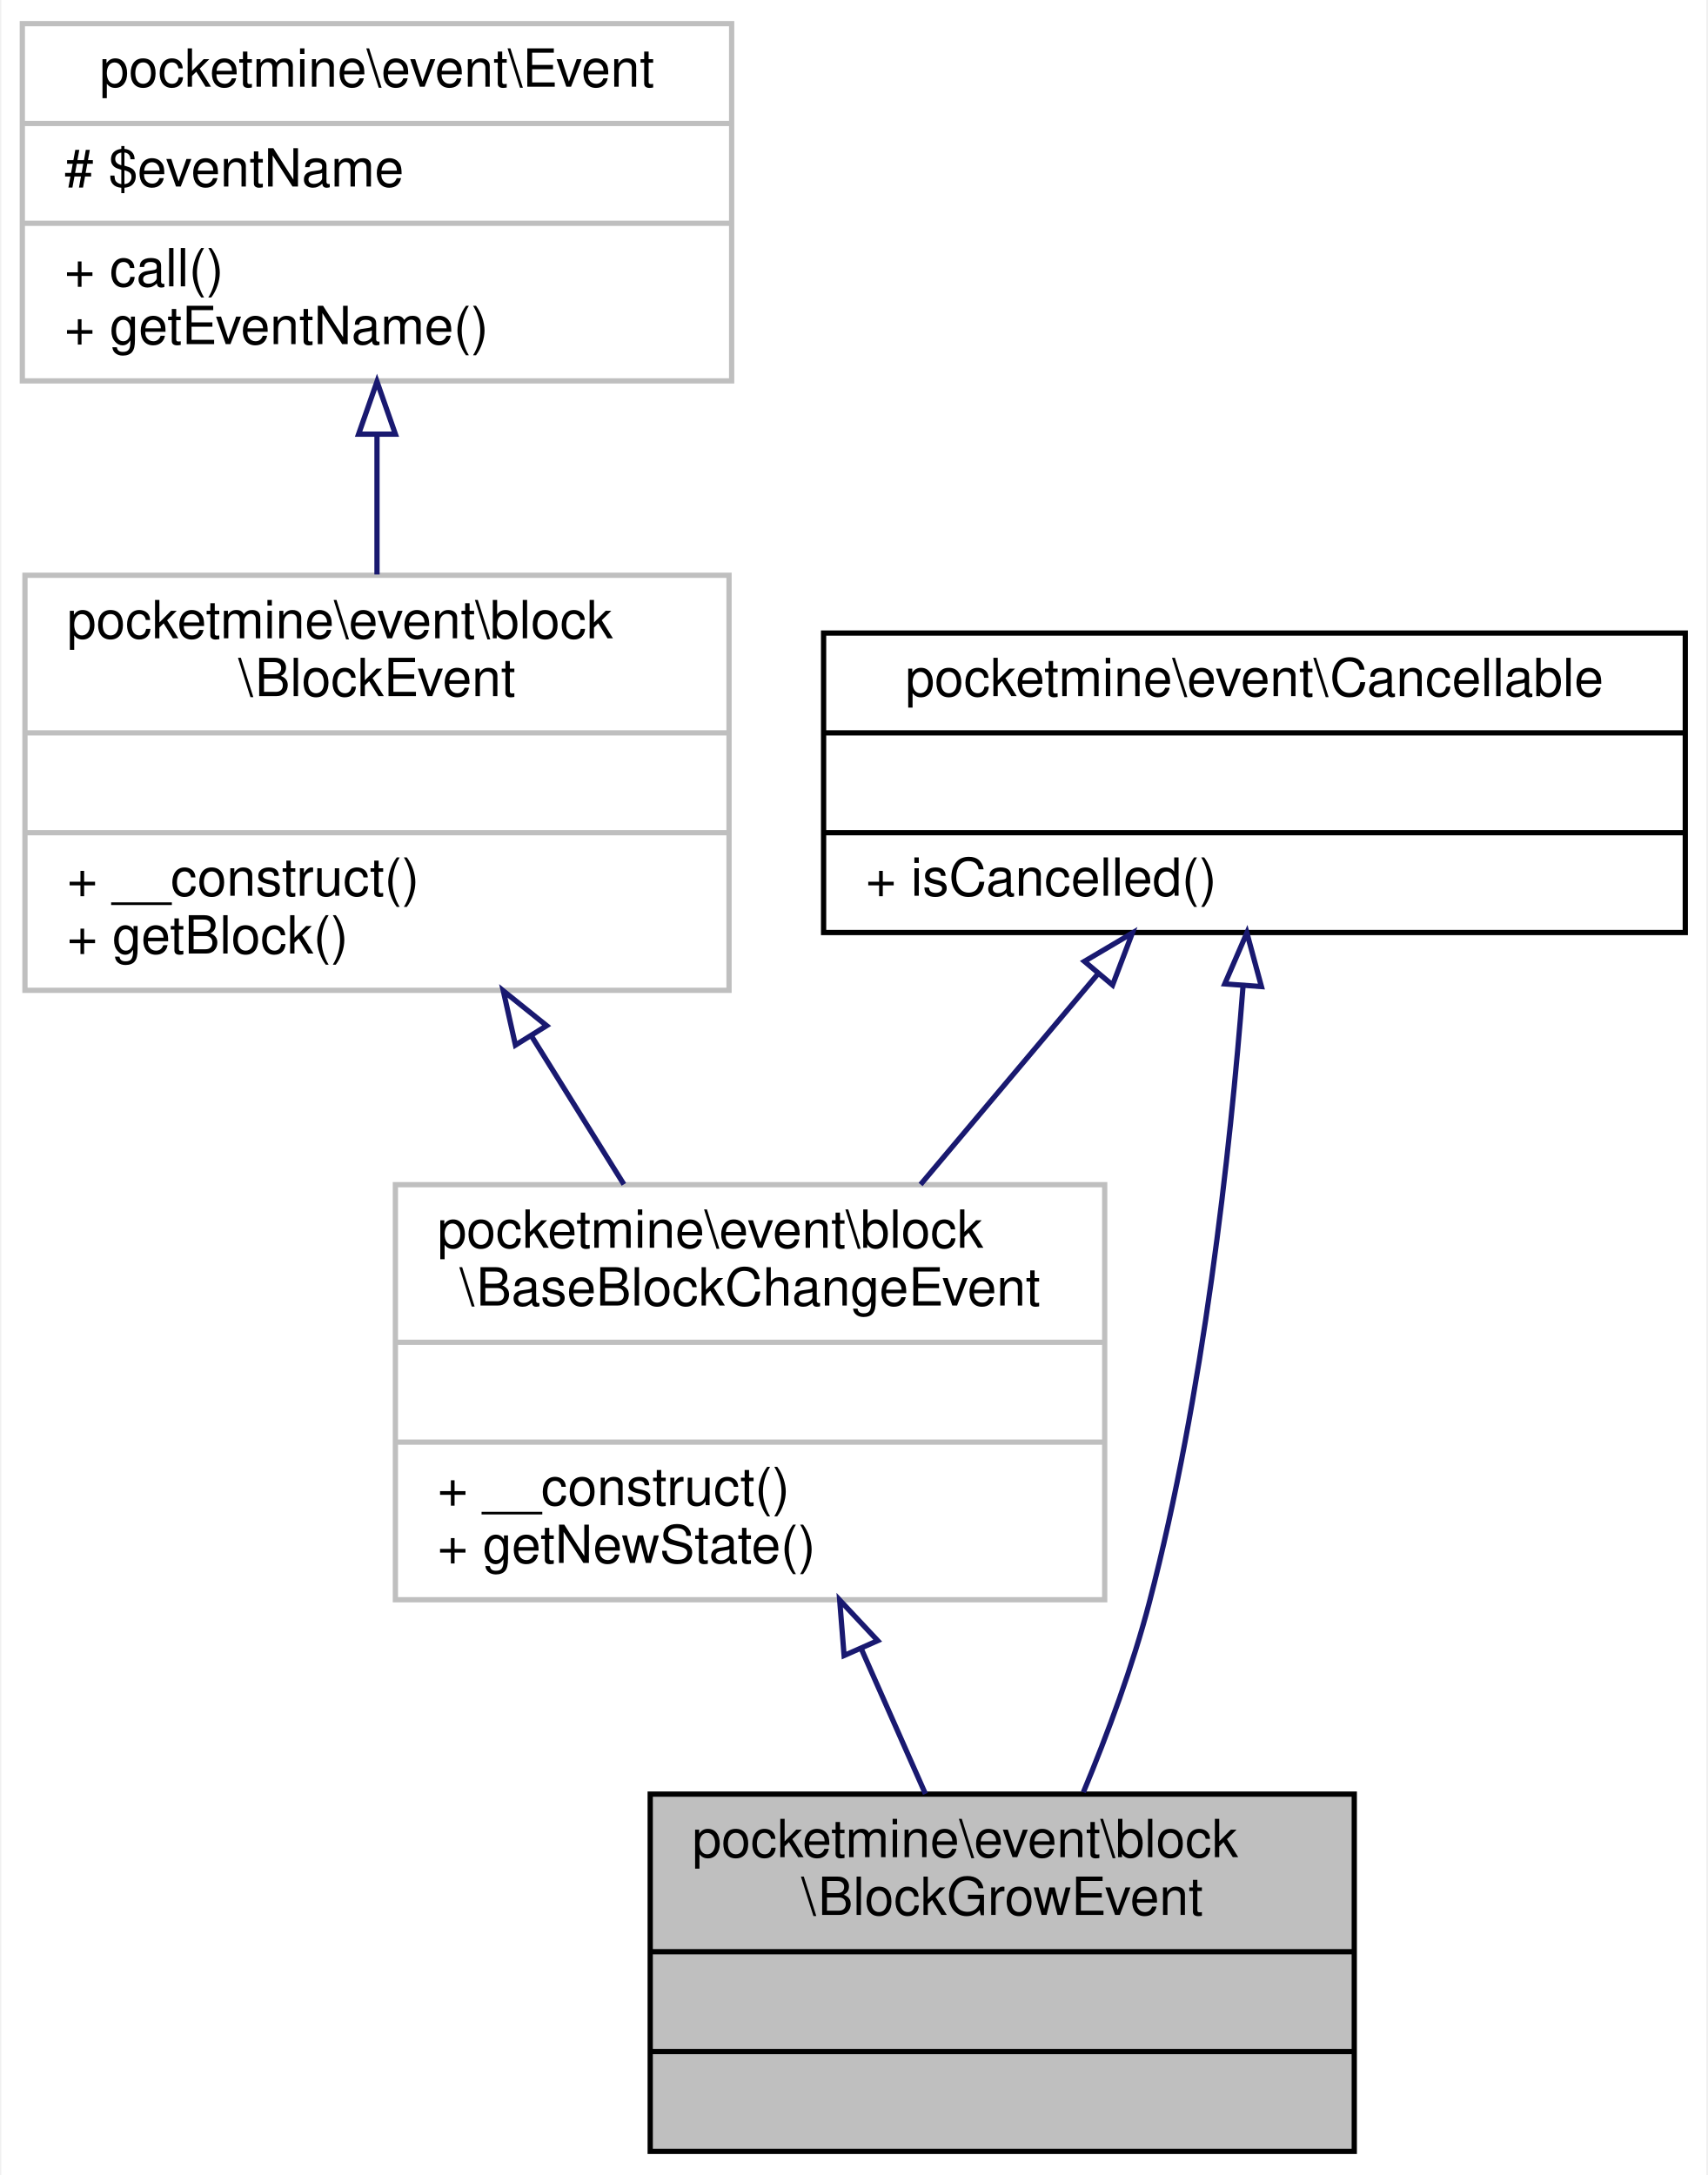
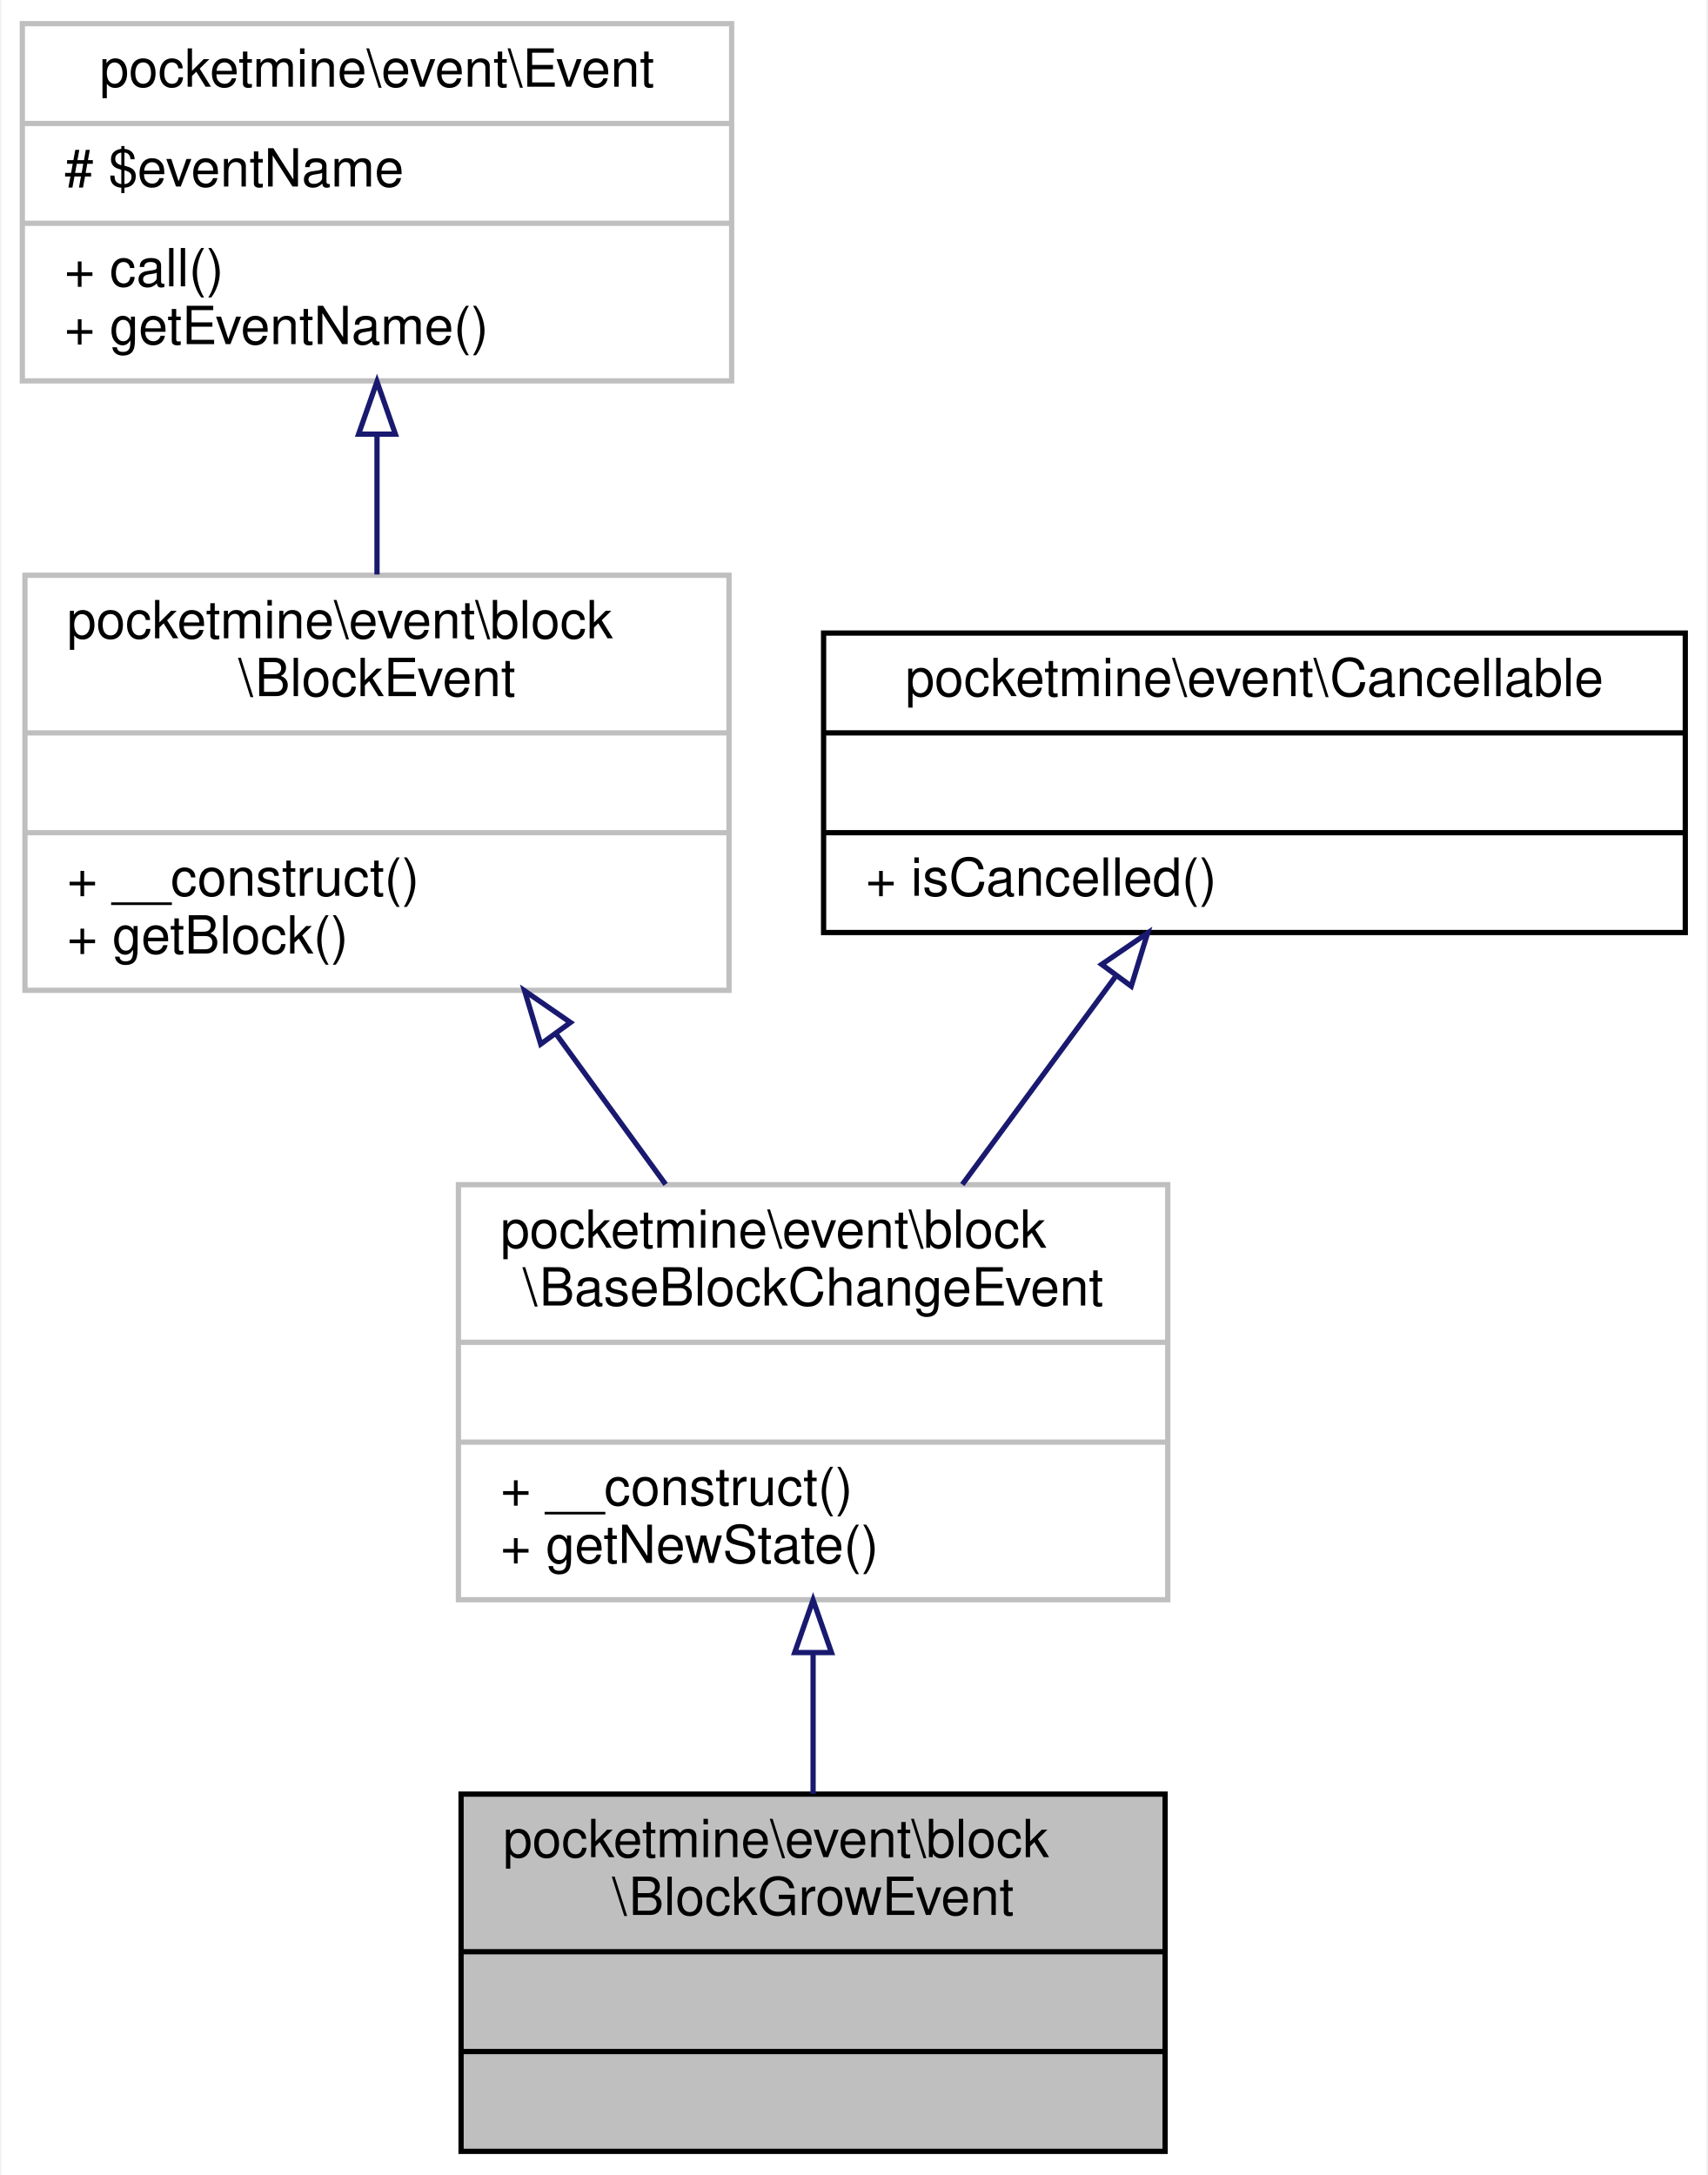
<svg xmlns="http://www.w3.org/2000/svg" xmlns:xlink="http://www.w3.org/1999/xlink" width="325pt" height="414pt" viewBox="0.00 0.00 324.50 414.00">
  <g id="graph0" class="graph" transform="scale(1 1) rotate(0) translate(4 410)">
    <polygon fill="white" stroke="transparent" points="-4,4 -4,-410 320.5,-410 320.5,4 -4,4" />
    <g id="node1" class="node">
      <g id="a_node1">
        <a xlink:title=" ">
-           <polygon fill="#bfbfbf" stroke="black" points="119.5,-0.5 119.5,-68.5 253.5,-68.5 253.5,-0.5 119.5,-0.5" />
-           <text text-anchor="start" x="127.5" y="-56.5" font-family="Helvetica,sans-Serif" font-size="10.00">pocketmine\event\block</text>
-           <text text-anchor="middle" x="186.5" y="-45.5" font-family="Helvetica,sans-Serif" font-size="10.00">\BlockGrowEvent</text>
-           <polyline fill="none" stroke="black" points="119.5,-38.5 253.5,-38.5 " />
-           <text text-anchor="middle" x="186.5" y="-26.5" font-family="Helvetica,sans-Serif" font-size="10.00"> </text>
-           <polyline fill="none" stroke="black" points="119.5,-19.5 253.5,-19.5 " />
-           <text text-anchor="middle" x="186.5" y="-7.5" font-family="Helvetica,sans-Serif" font-size="10.00"> </text>
+           <polygon fill="#bfbfbf" stroke="black" points="83.5,-0.5 83.5,-68.5 217.5,-68.5 217.5,-0.5 83.5,-0.5" />
+           <text text-anchor="start" x="91.5" y="-56.5" font-family="Helvetica,sans-Serif" font-size="10.00">pocketmine\event\block</text>
+           <text text-anchor="middle" x="150.5" y="-45.5" font-family="Helvetica,sans-Serif" font-size="10.00">\BlockGrowEvent</text>
+           <polyline fill="none" stroke="black" points="83.5,-38.5 217.5,-38.5 " />
+           <text text-anchor="middle" x="150.5" y="-26.5" font-family="Helvetica,sans-Serif" font-size="10.00"> </text>
+           <polyline fill="none" stroke="black" points="83.5,-19.5 217.5,-19.5 " />
+           <text text-anchor="middle" x="150.5" y="-7.5" font-family="Helvetica,sans-Serif" font-size="10.00"> </text>
        </a>
      </g>
    </g>
    <g id="node2" class="node">
      <g id="a_node2">
        <a xlink:href="../../d0/df9/classpocketmine_1_1event_1_1block_1_1_base_block_change_event.html" target="_top" xlink:title=" ">
-           <polygon fill="white" stroke="#bfbfbf" points="71,-105.5 71,-184.5 206,-184.5 206,-105.5 71,-105.5" />
-           <text text-anchor="start" x="79" y="-172.5" font-family="Helvetica,sans-Serif" font-size="10.00">pocketmine\event\block</text>
-           <text text-anchor="middle" x="138.5" y="-161.5" font-family="Helvetica,sans-Serif" font-size="10.00">\BaseBlockChangeEvent</text>
-           <polyline fill="none" stroke="#bfbfbf" points="71,-154.5 206,-154.5 " />
-           <text text-anchor="middle" x="138.5" y="-142.5" font-family="Helvetica,sans-Serif" font-size="10.00"> </text>
-           <polyline fill="none" stroke="#bfbfbf" points="71,-135.5 206,-135.5 " />
-           <text text-anchor="start" x="79" y="-123.5" font-family="Helvetica,sans-Serif" font-size="10.00">+ __construct()</text>
-           <text text-anchor="start" x="79" y="-112.5" font-family="Helvetica,sans-Serif" font-size="10.00">+ getNewState()</text>
+           <polygon fill="white" stroke="#bfbfbf" points="83,-105.5 83,-184.5 218,-184.5 218,-105.5 83,-105.5" />
+           <text text-anchor="start" x="91" y="-172.5" font-family="Helvetica,sans-Serif" font-size="10.00">pocketmine\event\block</text>
+           <text text-anchor="middle" x="150.5" y="-161.5" font-family="Helvetica,sans-Serif" font-size="10.00">\BaseBlockChangeEvent</text>
+           <polyline fill="none" stroke="#bfbfbf" points="83,-154.5 218,-154.5 " />
+           <text text-anchor="middle" x="150.5" y="-142.5" font-family="Helvetica,sans-Serif" font-size="10.00"> </text>
+           <polyline fill="none" stroke="#bfbfbf" points="83,-135.5 218,-135.5 " />
+           <text text-anchor="start" x="91" y="-123.5" font-family="Helvetica,sans-Serif" font-size="10.00">+ __construct()</text>
+           <text text-anchor="start" x="91" y="-112.5" font-family="Helvetica,sans-Serif" font-size="10.00">+ getNewState()</text>
        </a>
      </g>
    </g>
    <g id="edge1" class="edge">
-       <path fill="none" stroke="midnightblue" d="M159.64,-96.23C163.77,-86.88 168.02,-77.28 171.88,-68.54" />
-       <polygon fill="none" stroke="midnightblue" points="156.4,-94.88 155.56,-105.44 162.8,-97.71 156.4,-94.88" />
+       <path fill="none" stroke="midnightblue" d="M150.5,-95.35C150.5,-86.28 150.5,-77 150.5,-68.54" />
+       <polygon fill="none" stroke="midnightblue" points="147,-95.44 150.5,-105.44 154,-95.44 147,-95.44" />
    </g>
    <g id="node3" class="node">
      <g id="a_node3">
        <a xlink:href="../../df/d69/classpocketmine_1_1event_1_1block_1_1_block_event.html" target="_top" xlink:title=" ">
          <polygon fill="white" stroke="#bfbfbf" points="0.5,-221.5 0.5,-300.5 134.5,-300.5 134.5,-221.5 0.5,-221.5" />
          <text text-anchor="start" x="8.5" y="-288.5" font-family="Helvetica,sans-Serif" font-size="10.00">pocketmine\event\block</text>
          <text text-anchor="middle" x="67.5" y="-277.5" font-family="Helvetica,sans-Serif" font-size="10.00">\BlockEvent</text>
          <polyline fill="none" stroke="#bfbfbf" points="0.5,-270.5 134.5,-270.5 " />
          <text text-anchor="middle" x="67.5" y="-258.5" font-family="Helvetica,sans-Serif" font-size="10.00"> </text>
          <polyline fill="none" stroke="#bfbfbf" points="0.5,-251.5 134.5,-251.5 " />
          <text text-anchor="start" x="8.5" y="-239.5" font-family="Helvetica,sans-Serif" font-size="10.00">+ __construct()</text>
          <text text-anchor="start" x="8.5" y="-228.5" font-family="Helvetica,sans-Serif" font-size="10.00">+ getBlock()</text>
        </a>
      </g>
    </g>
    <g id="edge2" class="edge">
-       <path fill="none" stroke="midnightblue" d="M96.85,-212.88C102.72,-203.45 108.82,-193.65 114.49,-184.56" />
-       <polygon fill="none" stroke="midnightblue" points="93.85,-211.07 91.54,-221.4 99.79,-214.77 93.85,-211.07" />
+       <path fill="none" stroke="midnightblue" d="M101.6,-213.17C108.52,-203.65 115.74,-193.75 122.43,-184.56" />
+       <polygon fill="none" stroke="midnightblue" points="98.66,-211.26 95.6,-221.4 104.32,-215.38 98.66,-211.26" />
    </g>
    <g id="node4" class="node">
      <g id="a_node4">
        <a xlink:href="../../d1/d2f/classpocketmine_1_1event_1_1_event.html" target="_top" xlink:title=" ">
          <polygon fill="white" stroke="#bfbfbf" points="0,-337.5 0,-405.5 135,-405.5 135,-337.5 0,-337.5" />
          <text text-anchor="middle" x="67.5" y="-393.5" font-family="Helvetica,sans-Serif" font-size="10.00">pocketmine\event\Event</text>
          <polyline fill="none" stroke="#bfbfbf" points="0,-386.5 135,-386.5 " />
          <text text-anchor="start" x="8" y="-374.5" font-family="Helvetica,sans-Serif" font-size="10.00"># $eventName</text>
          <polyline fill="none" stroke="#bfbfbf" points="0,-367.5 135,-367.5 " />
          <text text-anchor="start" x="8" y="-355.5" font-family="Helvetica,sans-Serif" font-size="10.00">+ call()</text>
          <text text-anchor="start" x="8" y="-344.5" font-family="Helvetica,sans-Serif" font-size="10.00">+ getEventName()</text>
        </a>
      </g>
    </g>
    <g id="edge3" class="edge">
      <path fill="none" stroke="midnightblue" d="M67.5,-327.27C67.5,-318.48 67.5,-309.28 67.5,-300.65" />
      <polygon fill="none" stroke="midnightblue" points="64,-327.36 67.5,-337.36 71,-327.36 64,-327.36" />
    </g>
    <g id="node5" class="node">
      <g id="a_node5">
        <a xlink:href="../../db/d62/interfacepocketmine_1_1event_1_1_cancellable.html" target="_top" xlink:title=" ">
          <polygon fill="white" stroke="black" points="152.5,-232.5 152.5,-289.5 316.5,-289.5 316.5,-232.5 152.5,-232.5" />
          <text text-anchor="middle" x="234.5" y="-277.5" font-family="Helvetica,sans-Serif" font-size="10.00">pocketmine\event\Cancellable</text>
          <polyline fill="none" stroke="black" points="152.5,-270.5 316.5,-270.5 " />
          <text text-anchor="middle" x="234.5" y="-258.5" font-family="Helvetica,sans-Serif" font-size="10.00"> </text>
          <polyline fill="none" stroke="black" points="152.5,-251.5 316.5,-251.5 " />
          <text text-anchor="start" x="160.5" y="-239.5" font-family="Helvetica,sans-Serif" font-size="10.00">+ isCancelled()</text>
        </a>
      </g>
    </g>
-     <g id="edge5" class="edge">
-       <path fill="none" stroke="midnightblue" d="M232.33,-222.28C229.86,-190.57 224.76,-144.27 214.5,-105 211.34,-92.92 206.62,-80.12 201.94,-68.85" />
-       <polygon fill="none" stroke="midnightblue" points="228.85,-222.72 233.06,-232.44 235.83,-222.21 228.85,-222.72" />
-     </g>
    <g id="edge4" class="edge">
-       <path fill="none" stroke="midnightblue" d="M204.79,-224.72C194.06,-211.98 181.9,-197.54 170.96,-184.54" />
-       <polygon fill="none" stroke="midnightblue" points="202.14,-227.01 211.26,-232.4 207.5,-222.5 202.14,-227.01" />
+       <path fill="none" stroke="midnightblue" d="M207.97,-224C198.72,-211.44 188.3,-197.3 178.9,-184.54" />
+       <polygon fill="none" stroke="midnightblue" points="205.42,-226.43 214.17,-232.4 211.05,-222.28 205.42,-226.43" />
    </g>
  </g>
</svg>
